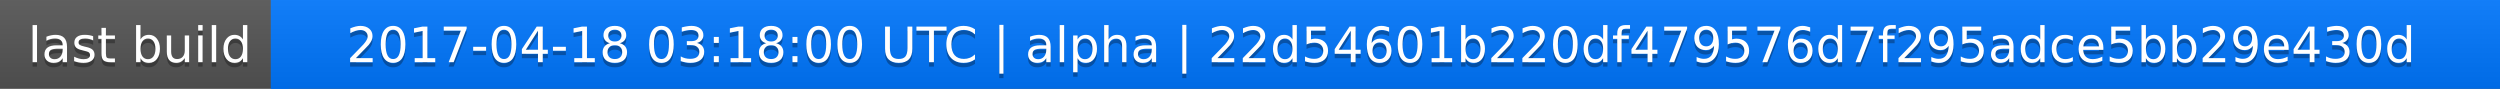
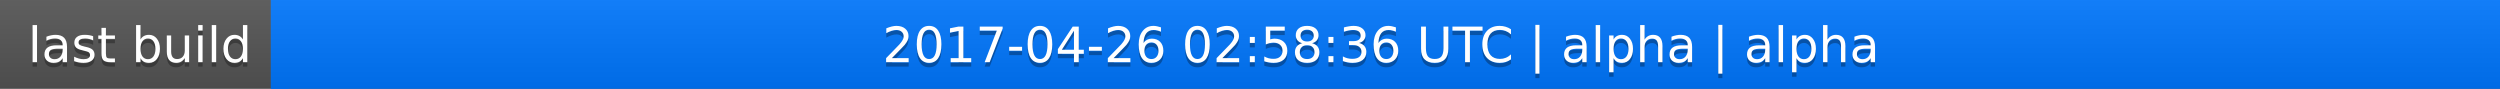
<svg xmlns="http://www.w3.org/2000/svg" width="563" height="20">
  <linearGradient id="a" x2="0" y2="100%">
    <stop offset="0" stop-color="#bbb" stop-opacity=".1" />
    <stop offset="1" stop-opacity=".1" />
  </linearGradient>
  <rect rx="0" width="563" height="20" fill="#555" />
  <rect rx="0" x="61" width="502" height="20" fill="#07f" />
  <path fill="#07f" d="M61 0h4v20h-4z" />
  <rect rx="0" width="563" height="20" fill="url(#a)" />
  <g fill="#fff" text-anchor="middle" font-family="DejaVu Sans,Verdana,Geneva,sans-serif" font-size="11">
    <text x="31.5" y="15" fill="#010101" fill-opacity=".3">last build</text>
    <text x="31.5" y="14">last build</text>
-     <text x="311" y="15" fill="#010101" fill-opacity=".3">2017-04-18 03:18:00 UTC | alpha | 22d54601b220df479576d7f295adce5bb29e430d</text>
-     <text x="311" y="14">2017-04-18 03:18:00 UTC | alpha | 22d54601b220df479576d7f295adce5bb29e430d</text>
+     <text x="311" y="15" fill="#010101" fill-opacity=".3">2017-04-26 02:58:36 UTC | alpha | alpha</text>
+     <text x="311" y="14">2017-04-26 02:58:36 UTC | alpha | alpha</text>
  </g>
</svg>
